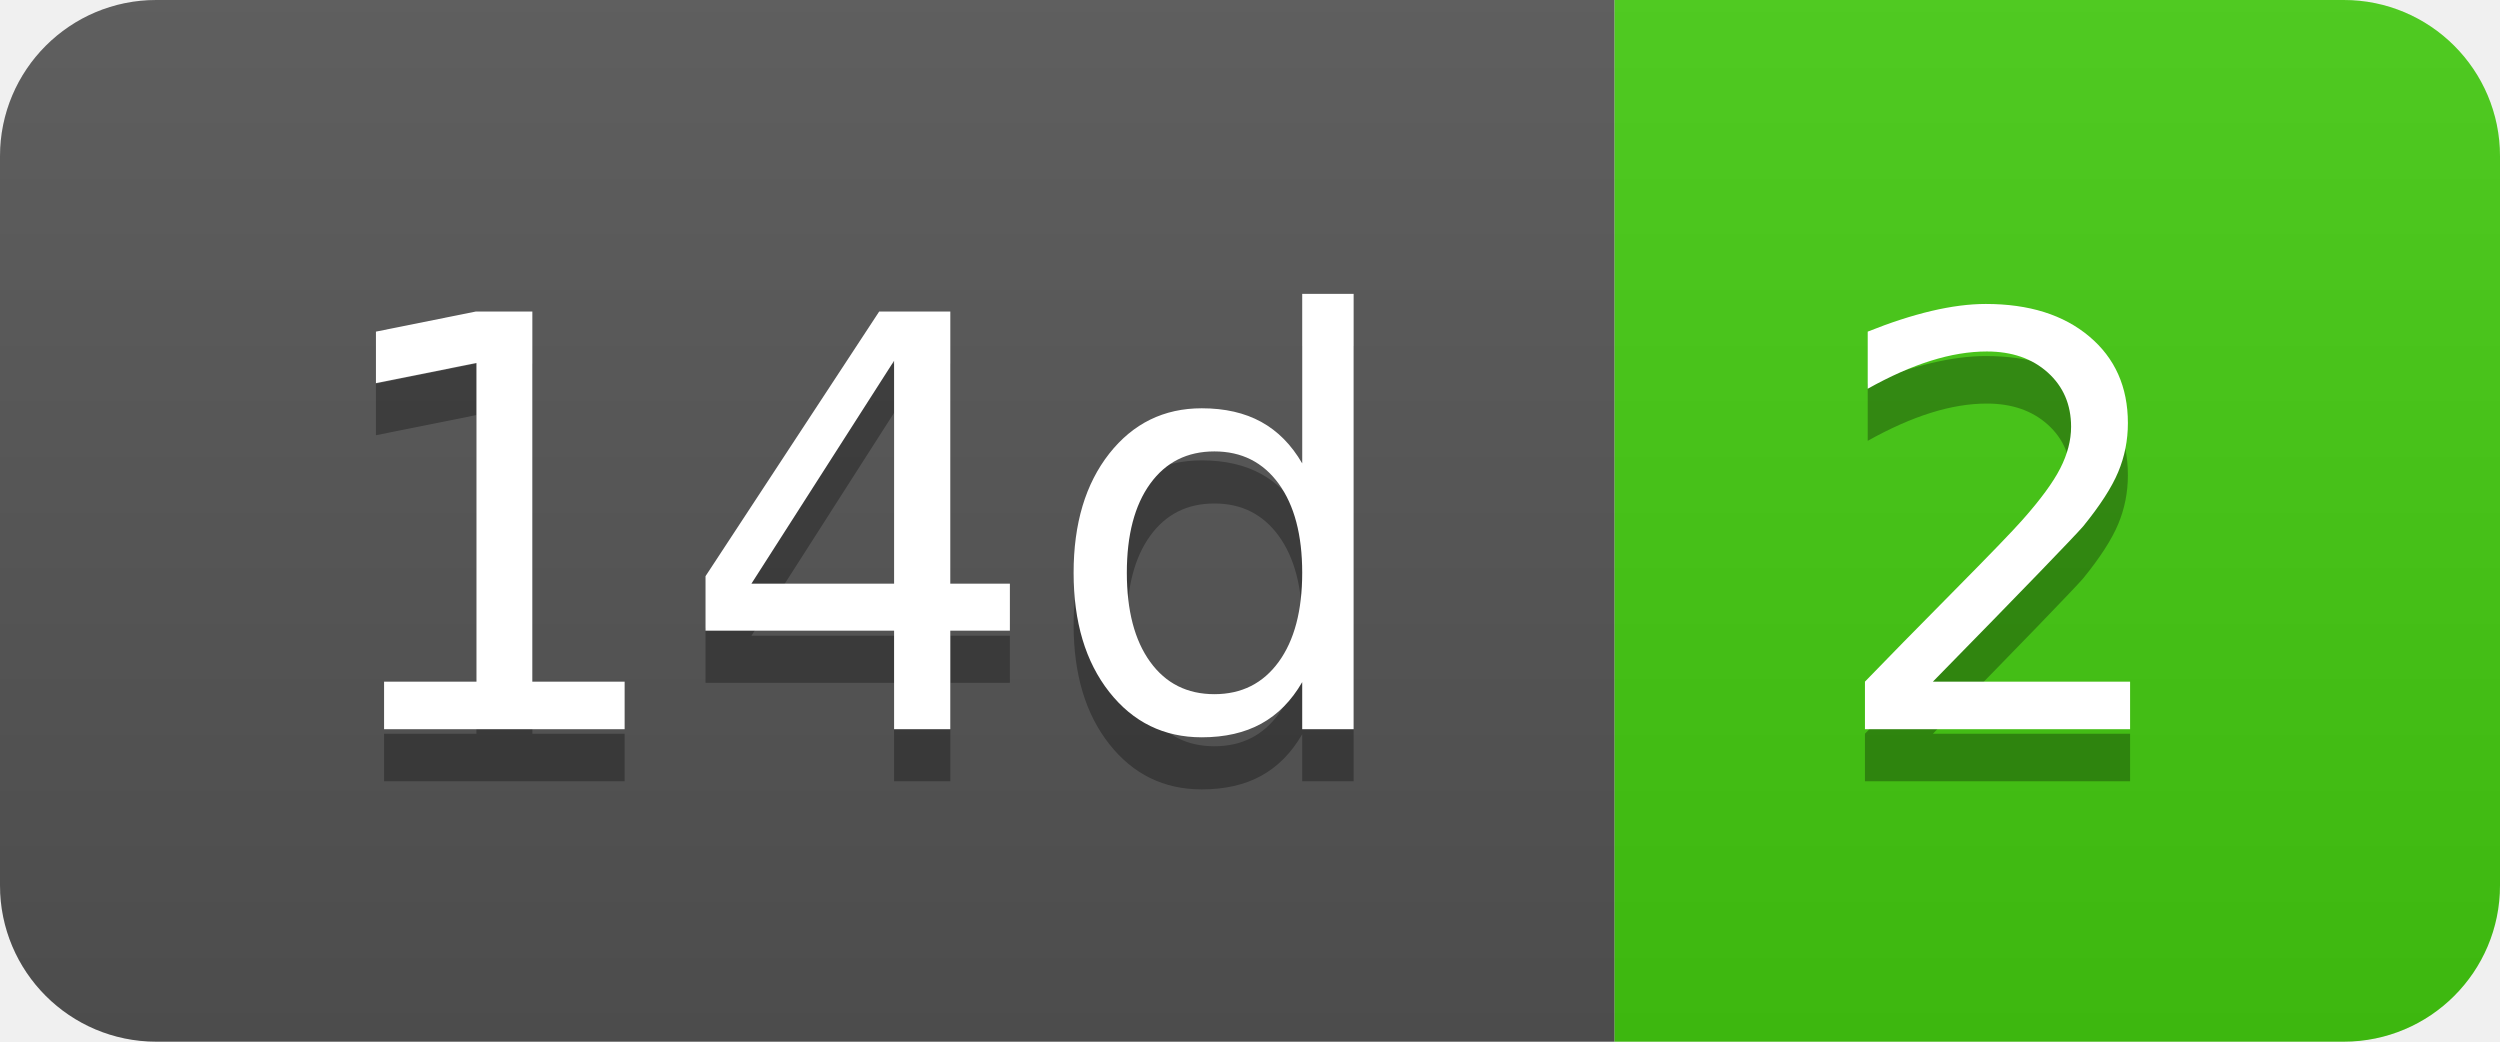
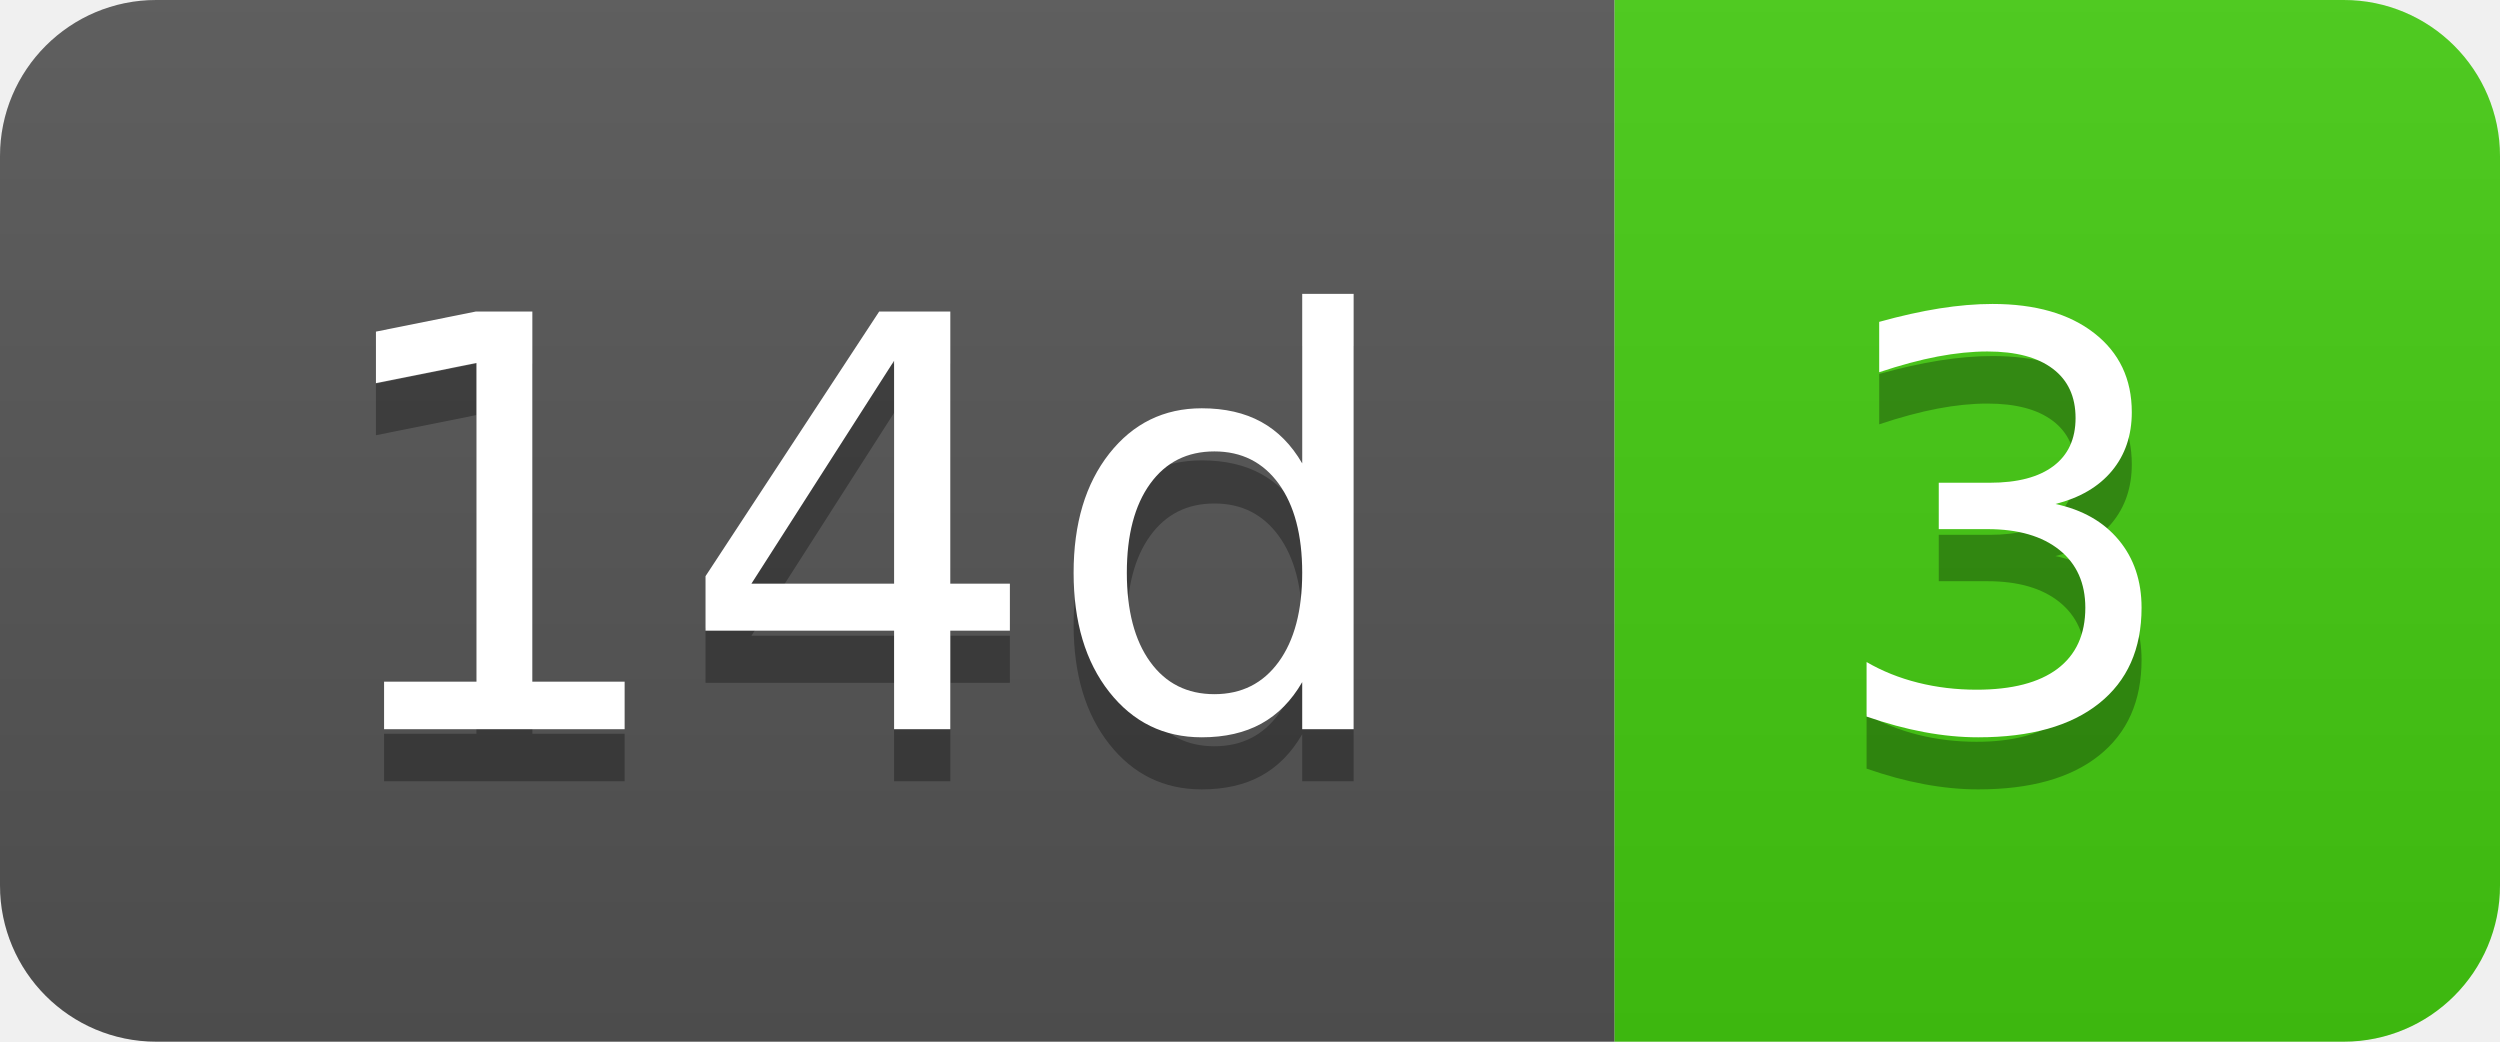
- <svg xmlns="http://www.w3.org/2000/svg" width="48" height="20" role="img" aria-label="14d: 2">
+ <svg xmlns="http://www.w3.org/2000/svg" width="48" height="20" role="img" aria-label="14d: 3">
  <linearGradient id="s" x2="0" y2="100%">
    <stop offset="0" stop-color="#bbb" stop-opacity=".1" />
    <stop offset="1" stop-opacity=".1" />
  </linearGradient>
  <clipPath id="r">
    <rect width="48" height="20" rx="3" fill="#fff" />
  </clipPath>
  <g clip-path="url(#r)">
    <rect width="31" height="20" fill="#555" />
    <rect x="31" width="17" height="20" fill="#4c1" />
    <rect width="48" height="20" fill="url(#s)" />
  </g>
  <g fill="#fff" text-anchor="middle" font-family="Verdana,Geneva,DejaVu Sans,sans-serif" text-rendering="geometricPrecision" font-size="110">
    <text aria-hidden="true" x="165" y="150" fill="#010101" fill-opacity=".3" transform="scale(.1)" textLength="210">14d</text>
    <text x="165" y="140" transform="scale(.1)" fill="#fff" textLength="210">14d</text>
-     <text aria-hidden="true" x="385" y="150" fill="#010101" fill-opacity=".3" transform="scale(.1)" textLength="70">2</text>
-     <text x="385" y="140" transform="scale(.1)" fill="#fff" textLength="70">2</text>
+     <text aria-hidden="true" x="385" y="150" fill="#010101" fill-opacity=".3" transform="scale(.1)" textLength="70">3</text>
+     <text x="385" y="140" transform="scale(.1)" fill="#fff" textLength="70">3</text>
  </g>
</svg>
